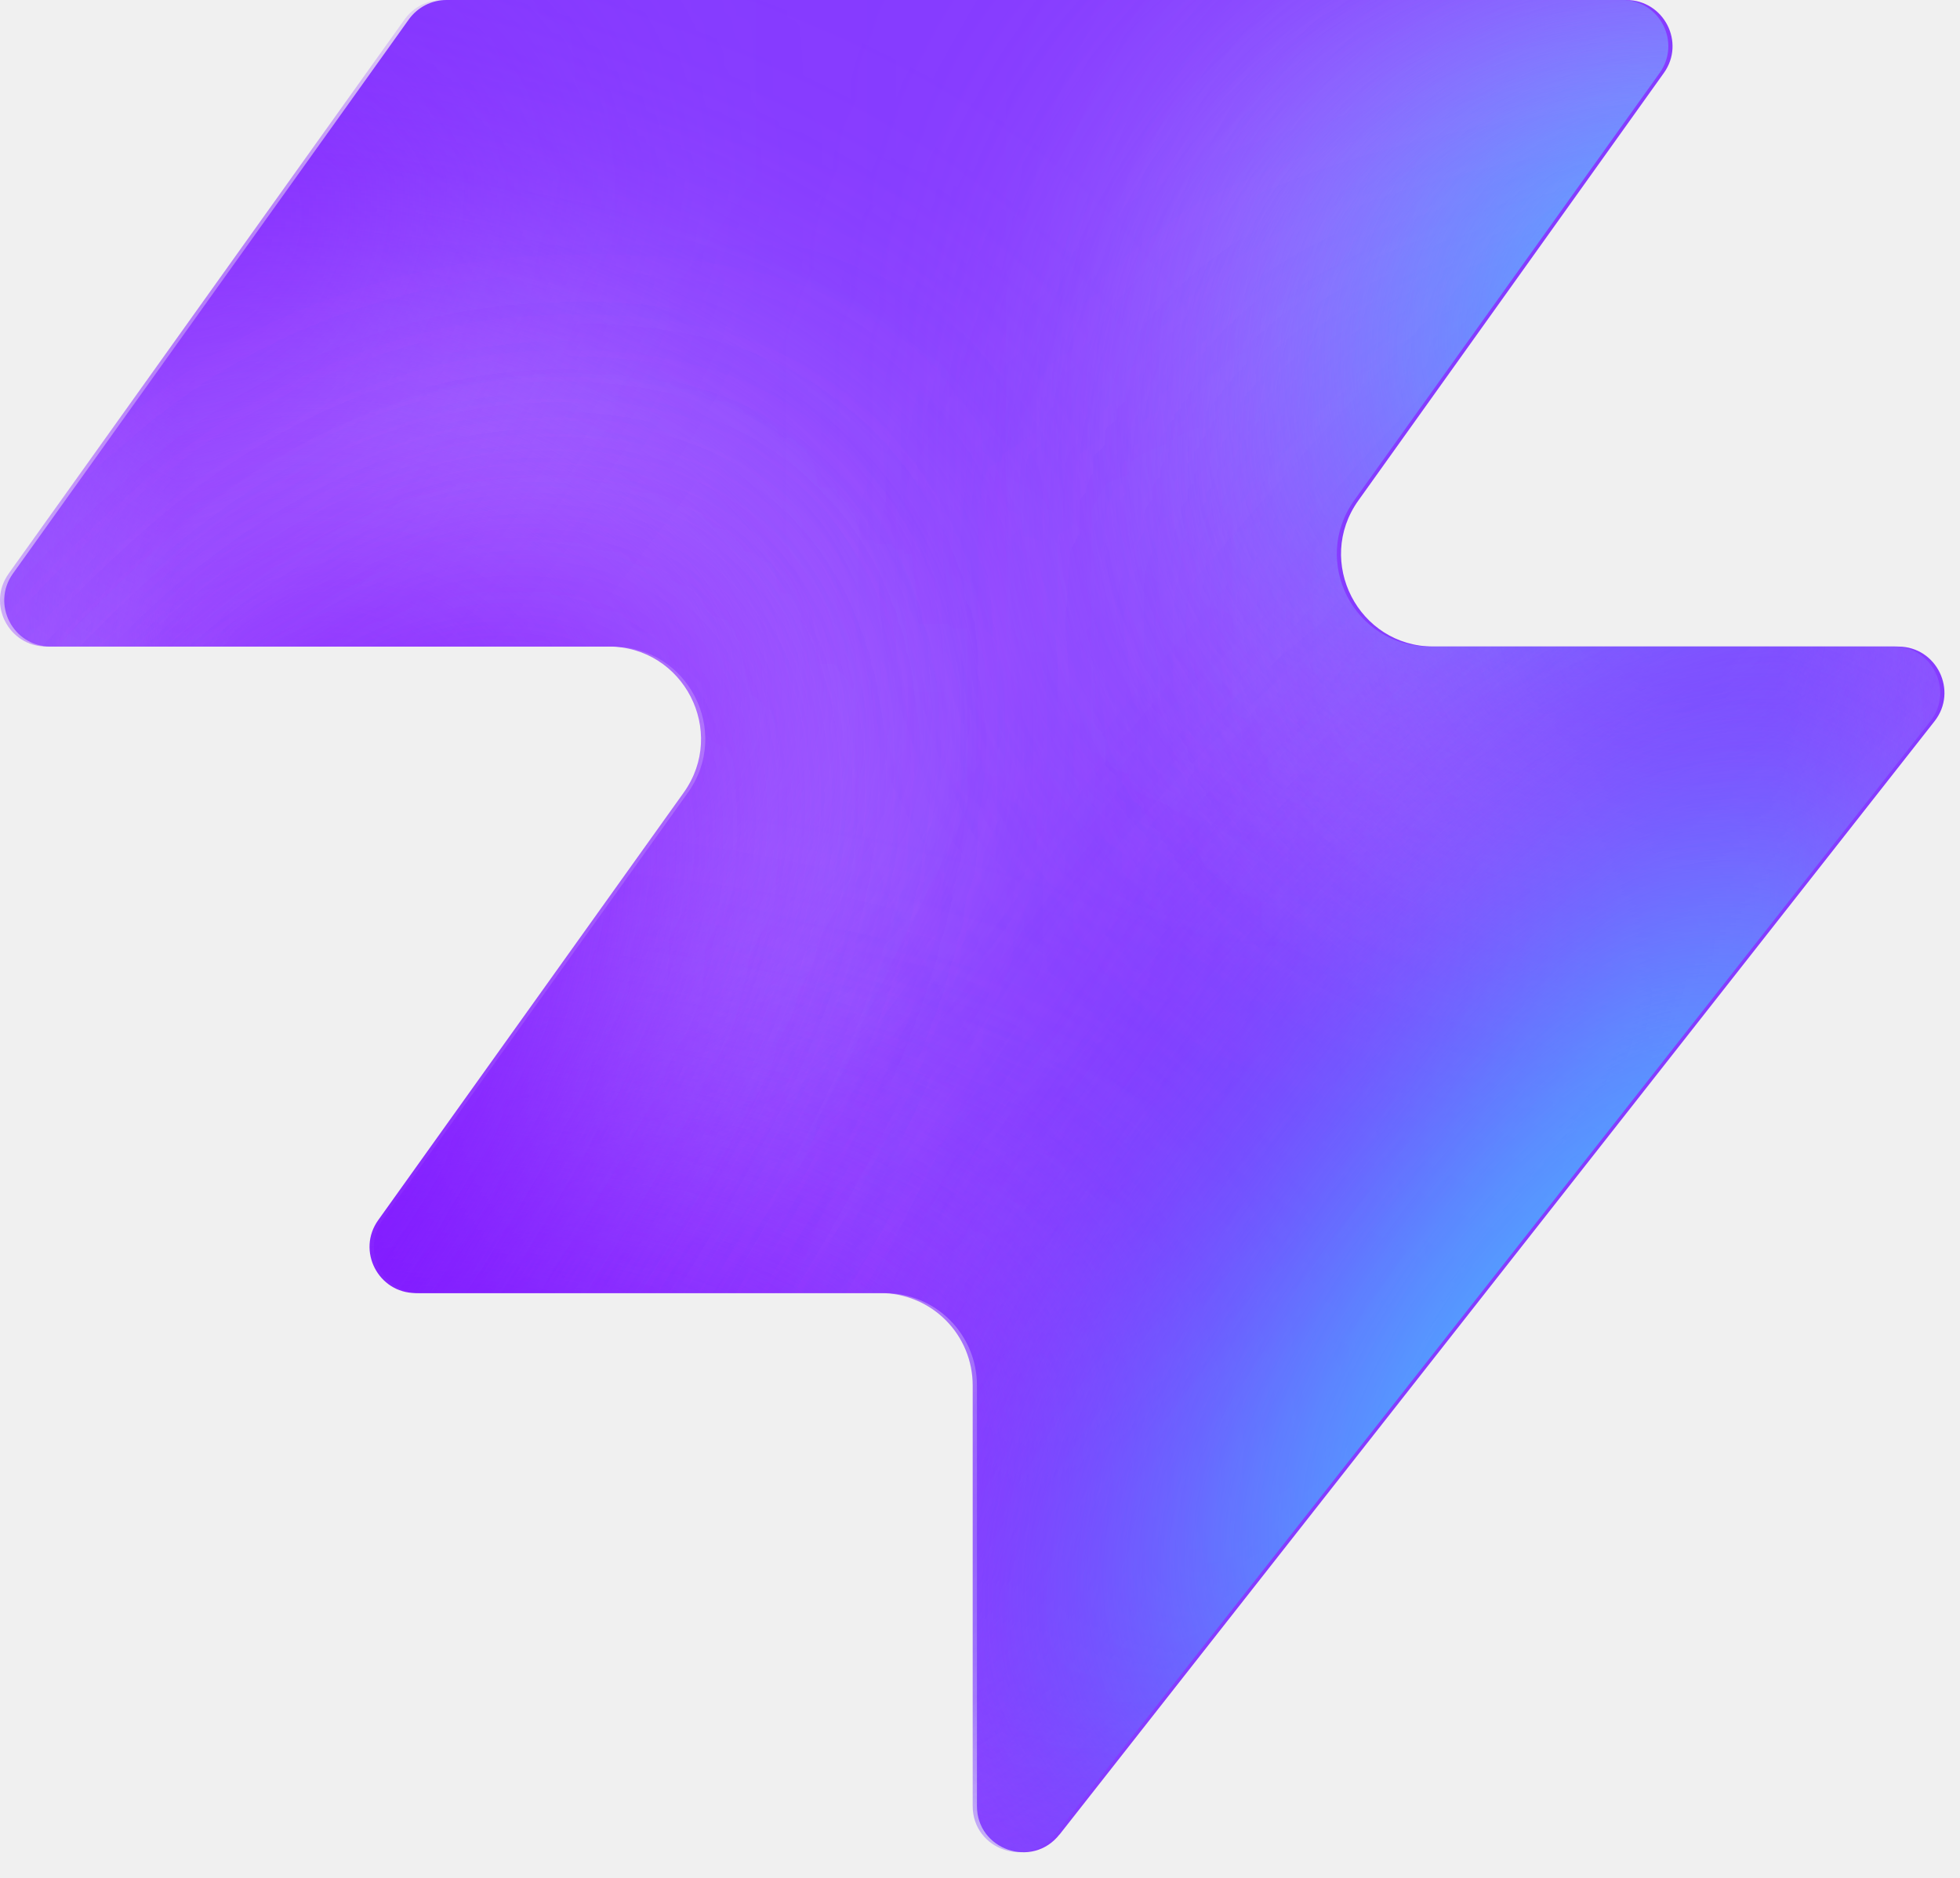
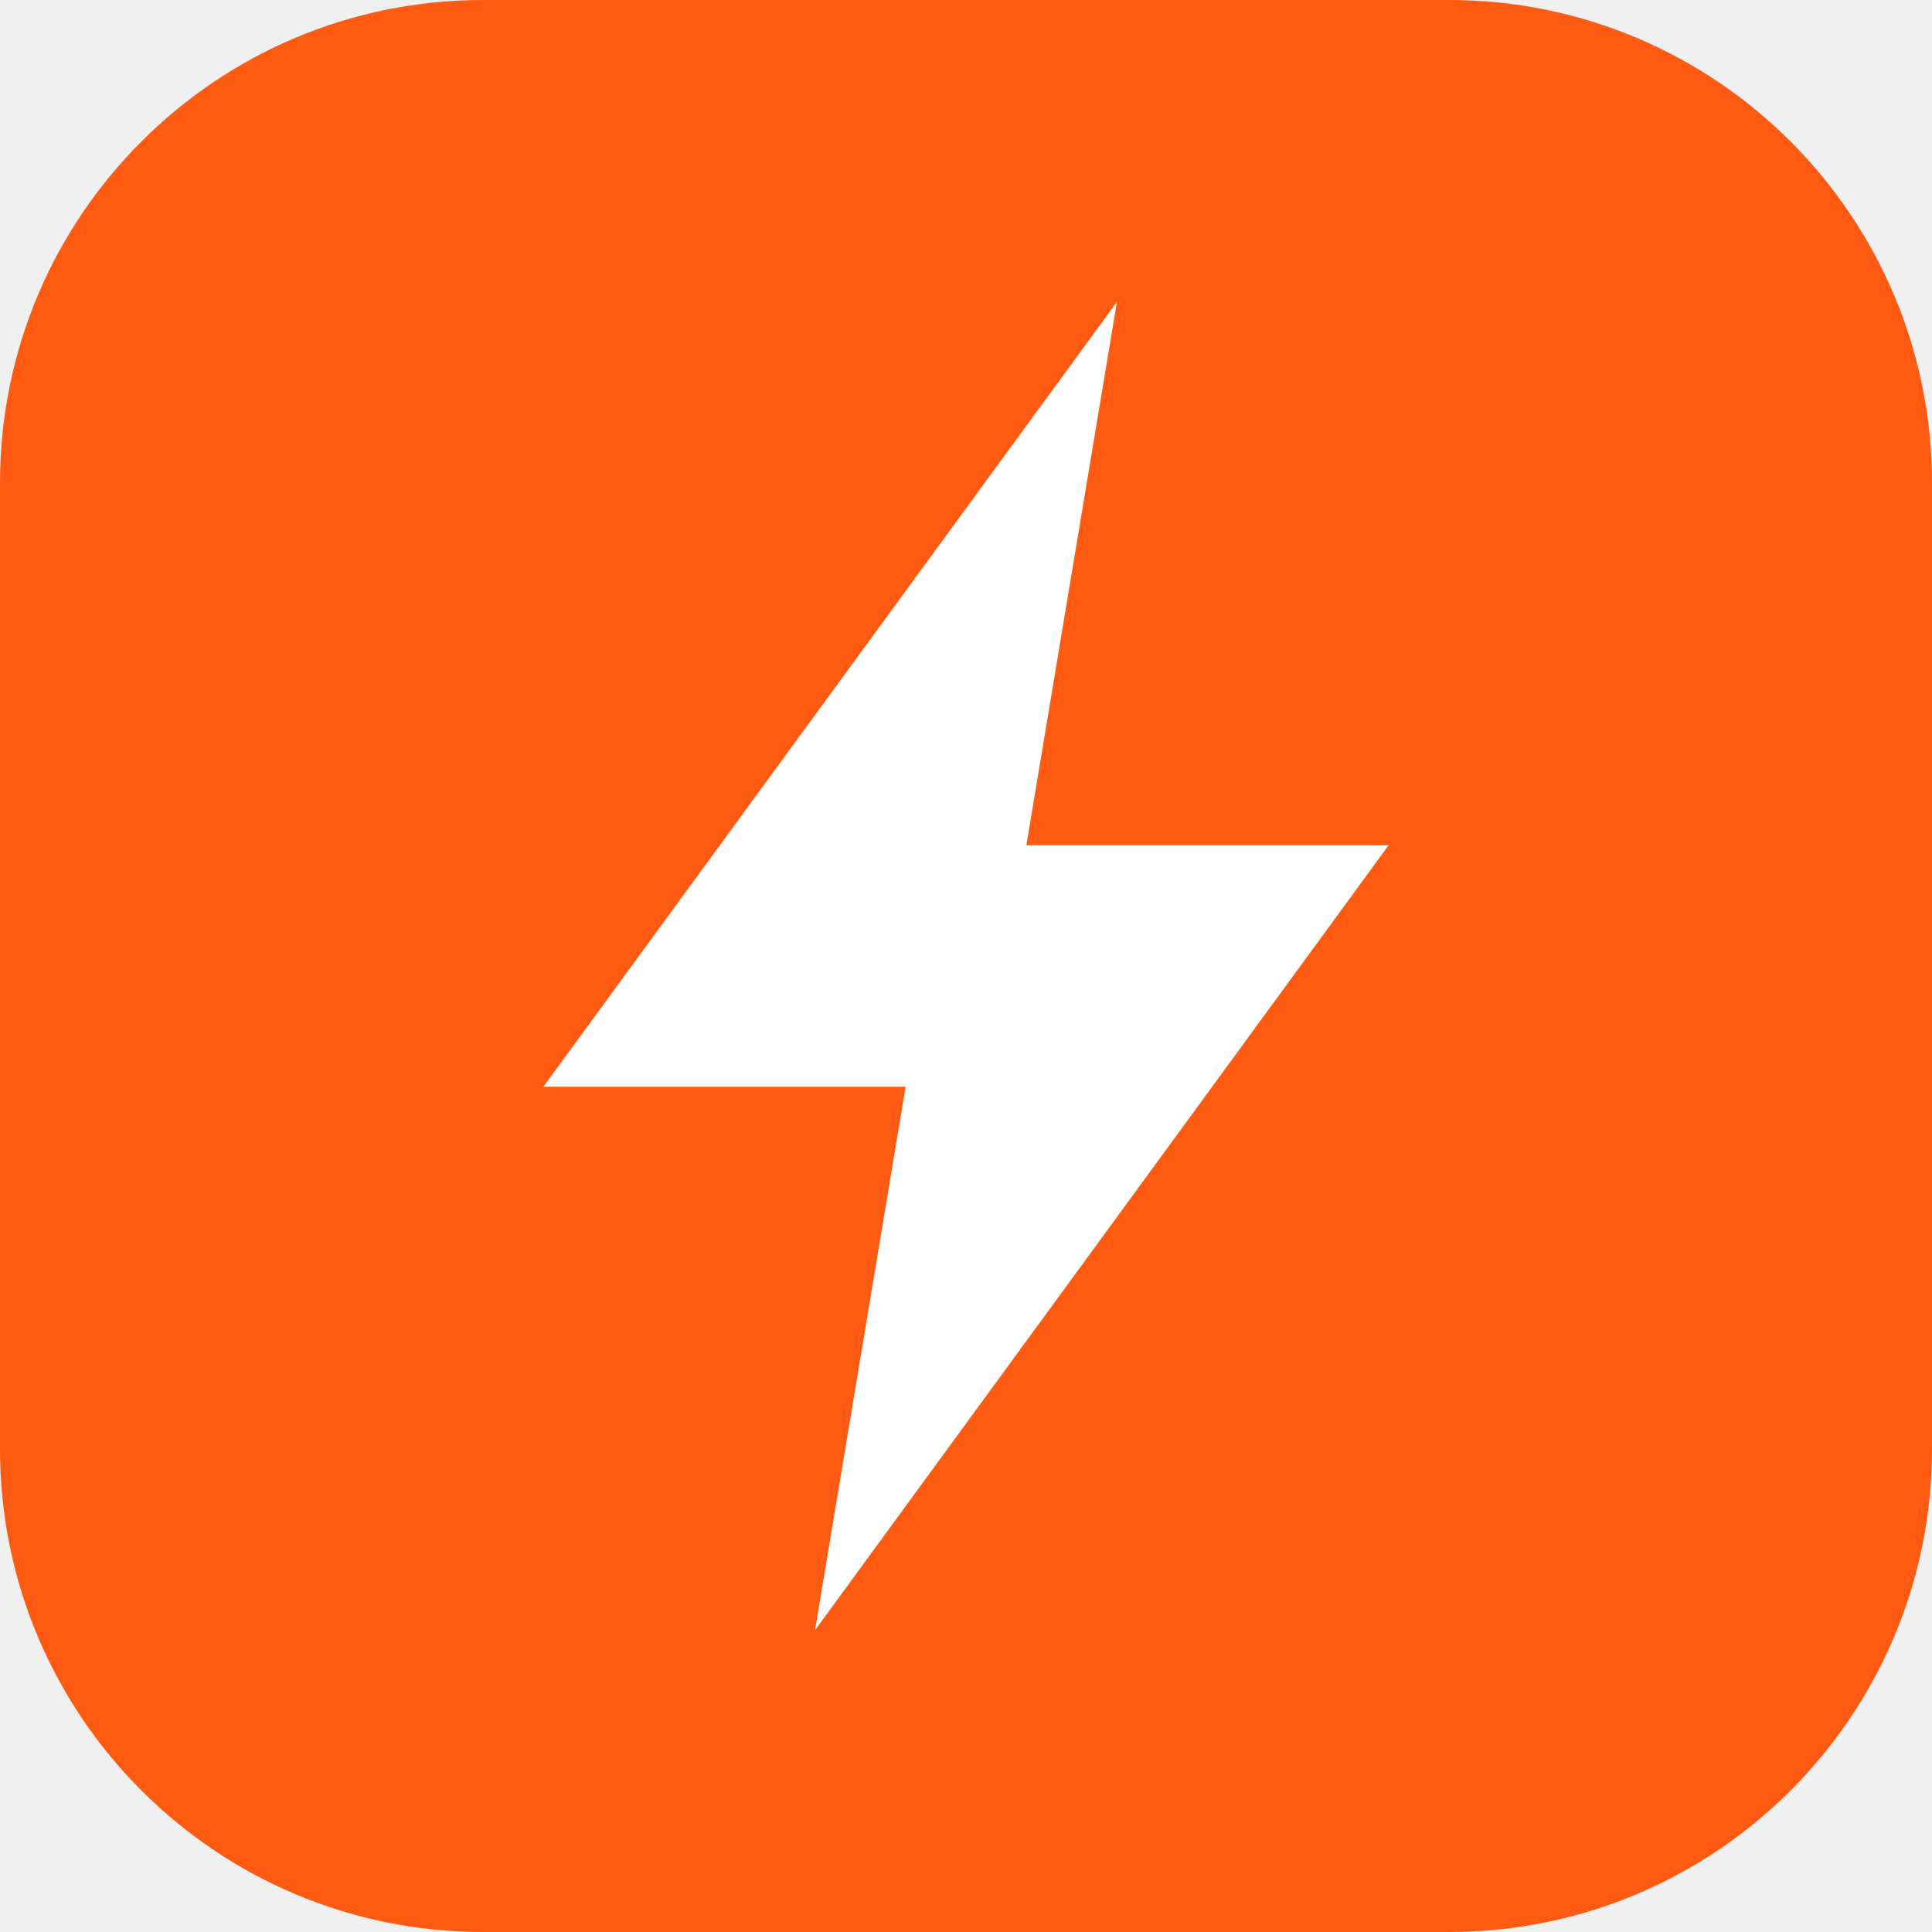
- <svg xmlns="http://www.w3.org/2000/svg" width="48" height="46" fill="none" viewBox="0 0 48 46">
-   <path fill="#863bff" d="M25.946 44.938c-.664.845-2.021.375-2.021-.698V33.937a2.26 2.26 0 0 0-2.262-2.262H10.287c-.92 0-1.456-1.04-.92-1.788l7.48-10.471c1.07-1.497 0-3.578-1.842-3.578H1.237c-.92 0-1.456-1.04-.92-1.788L10.013.474c.214-.297.556-.474.92-.474h28.894c.92 0 1.456 1.04.92 1.788l-7.48 10.471c-1.07 1.498 0 3.579 1.842 3.579h11.377c.943 0 1.473 1.088.89 1.83L25.947 44.94z" style="fill:#863bff;fill:color(display-p3 .525 .23 1);fill-opacity:1" />
-   <mask id="a" width="48" height="46" x="0" y="0" maskUnits="userSpaceOnUse" style="mask-type:alpha">
-     <path fill="#000" d="M25.842 44.938c-.664.844-2.021.375-2.021-.698V33.937a2.26 2.26 0 0 0-2.262-2.262H10.183c-.92 0-1.456-1.04-.92-1.788l7.48-10.471c1.07-1.498 0-3.579-1.842-3.579H1.133c-.92 0-1.456-1.04-.92-1.787L9.91.473c.214-.297.556-.474.92-.474h28.894c.92 0 1.456 1.04.92 1.788l-7.48 10.471c-1.07 1.498 0 3.578 1.842 3.578h11.377c.943 0 1.473 1.088.89 1.832L25.843 44.94z" style="fill:#000;fill-opacity:1" />
-   </mask>
-   <g mask="url(#a)">
-     <g filter="url(#b)">
-       <ellipse cx="5.508" cy="14.704" fill="#ede6ff" rx="5.508" ry="14.704" style="fill:#ede6ff;fill:color(display-p3 .927 .903 1);fill-opacity:1" transform="matrix(.00324 1 1 -.00324 -4.47 31.516)" />
-     </g>
-     <g filter="url(#c)">
-       <ellipse cx="10.399" cy="29.851" fill="#ede6ff" rx="10.399" ry="29.851" style="fill:#ede6ff;fill:color(display-p3 .927 .903 1);fill-opacity:1" transform="matrix(.00324 1 1 -.00324 -39.328 7.883)" />
-     </g>
-     <g filter="url(#d)">
-       <ellipse cx="5.508" cy="30.487" fill="#7e14ff" rx="5.508" ry="30.487" style="fill:#7e14ff;fill:color(display-p3 .492 .077 1);fill-opacity:1" transform="rotate(89.814 -25.913 -14.639)scale(1 -1)" />
-     </g>
-     <g filter="url(#e)">
-       <ellipse cx="5.508" cy="30.599" fill="#7e14ff" rx="5.508" ry="30.599" style="fill:#7e14ff;fill:color(display-p3 .492 .077 1);fill-opacity:1" transform="rotate(89.814 -32.644 -3.334)scale(1 -1)" />
-     </g>
-     <g filter="url(#f)">
-       <ellipse cx="5.508" cy="30.599" fill="#7e14ff" rx="5.508" ry="30.599" style="fill:#7e14ff;fill:color(display-p3 .492 .077 1);fill-opacity:1" transform="matrix(.00324 1 1 -.00324 -34.34 30.47)" />
-     </g>
-     <g filter="url(#g)">
-       <ellipse cx="14.072" cy="22.078" fill="#ede6ff" rx="14.072" ry="22.078" style="fill:#ede6ff;fill:color(display-p3 .927 .903 1);fill-opacity:1" transform="rotate(93.35 24.506 48.493)scale(-1 1)" />
-     </g>
-     <g filter="url(#h)">
-       <ellipse cx="3.47" cy="21.501" fill="#7e14ff" rx="3.47" ry="21.501" style="fill:#7e14ff;fill:color(display-p3 .492 .077 1);fill-opacity:1" transform="rotate(89.009 28.708 47.59)scale(-1 1)" />
-     </g>
-     <g filter="url(#i)">
-       <ellipse cx="3.47" cy="21.501" fill="#7e14ff" rx="3.47" ry="21.501" style="fill:#7e14ff;fill:color(display-p3 .492 .077 1);fill-opacity:1" transform="rotate(89.009 28.708 47.59)scale(-1 1)" />
-     </g>
-     <g filter="url(#j)">
-       <ellipse cx=".387" cy="8.972" fill="#7e14ff" rx="4.407" ry="29.108" style="fill:#7e14ff;fill:color(display-p3 .492 .077 1);fill-opacity:1" transform="rotate(39.51 .387 8.972)" />
-     </g>
-     <g filter="url(#k)">
-       <ellipse cx="47.523" cy="-6.092" fill="#7e14ff" rx="4.407" ry="29.108" style="fill:#7e14ff;fill:color(display-p3 .492 .077 1);fill-opacity:1" transform="rotate(37.892 47.523 -6.092)" />
-     </g>
-     <g filter="url(#l)">
-       <ellipse cx="41.412" cy="6.333" fill="#47bfff" rx="5.971" ry="9.665" style="fill:#47bfff;fill:color(display-p3 .28 .748 1);fill-opacity:1" transform="rotate(37.892 41.412 6.333)" />
-     </g>
-     <g filter="url(#m)">
-       <ellipse cx="-1.879" cy="38.332" fill="#7e14ff" rx="4.407" ry="29.108" style="fill:#7e14ff;fill:color(display-p3 .492 .077 1);fill-opacity:1" transform="rotate(37.892 -1.88 38.332)" />
-     </g>
-     <g filter="url(#n)">
-       <ellipse cx="-1.879" cy="38.332" fill="#7e14ff" rx="4.407" ry="29.108" style="fill:#7e14ff;fill:color(display-p3 .492 .077 1);fill-opacity:1" transform="rotate(37.892 -1.88 38.332)" />
-     </g>
-     <g filter="url(#o)">
-       <ellipse cx="35.651" cy="29.907" fill="#7e14ff" rx="4.407" ry="29.108" style="fill:#7e14ff;fill:color(display-p3 .492 .077 1);fill-opacity:1" transform="rotate(37.892 35.651 29.907)" />
-     </g>
-     <g filter="url(#p)">
-       <ellipse cx="38.418" cy="32.4" fill="#47bfff" rx="5.971" ry="15.297" style="fill:#47bfff;fill:color(display-p3 .28 .748 1);fill-opacity:1" transform="rotate(37.892 38.418 32.4)" />
-     </g>
-   </g>
-   <defs>
-     <filter id="b" width="60.045" height="41.654" x="-19.77" y="16.149" color-interpolation-filters="sRGB" filterUnits="userSpaceOnUse">
-       <feFlood flood-opacity="0" result="BackgroundImageFix" />
-       <feBlend in="SourceGraphic" in2="BackgroundImageFix" result="shape" />
-       <feGaussianBlur result="effect1_foregroundBlur_2002_17158" stdDeviation="7.659" />
-     </filter>
-     <filter id="c" width="90.34" height="51.437" x="-54.613" y="-7.533" color-interpolation-filters="sRGB" filterUnits="userSpaceOnUse">
-       <feFlood flood-opacity="0" result="BackgroundImageFix" />
-       <feBlend in="SourceGraphic" in2="BackgroundImageFix" result="shape" />
-       <feGaussianBlur result="effect1_foregroundBlur_2002_17158" stdDeviation="7.659" />
-     </filter>
-     <filter id="d" width="79.355" height="29.4" x="-49.64" y="2.03" color-interpolation-filters="sRGB" filterUnits="userSpaceOnUse">
-       <feFlood flood-opacity="0" result="BackgroundImageFix" />
-       <feBlend in="SourceGraphic" in2="BackgroundImageFix" result="shape" />
-       <feGaussianBlur result="effect1_foregroundBlur_2002_17158" stdDeviation="4.596" />
-     </filter>
-     <filter id="e" width="79.579" height="29.4" x="-45.045" y="20.029" color-interpolation-filters="sRGB" filterUnits="userSpaceOnUse">
-       <feFlood flood-opacity="0" result="BackgroundImageFix" />
-       <feBlend in="SourceGraphic" in2="BackgroundImageFix" result="shape" />
-       <feGaussianBlur result="effect1_foregroundBlur_2002_17158" stdDeviation="4.596" />
-     </filter>
-     <filter id="f" width="79.579" height="29.4" x="-43.513" y="21.178" color-interpolation-filters="sRGB" filterUnits="userSpaceOnUse">
-       <feFlood flood-opacity="0" result="BackgroundImageFix" />
-       <feBlend in="SourceGraphic" in2="BackgroundImageFix" result="shape" />
-       <feGaussianBlur result="effect1_foregroundBlur_2002_17158" stdDeviation="4.596" />
-     </filter>
-     <filter id="g" width="74.749" height="58.852" x="15.756" y="-17.901" color-interpolation-filters="sRGB" filterUnits="userSpaceOnUse">
-       <feFlood flood-opacity="0" result="BackgroundImageFix" />
-       <feBlend in="SourceGraphic" in2="BackgroundImageFix" result="shape" />
-       <feGaussianBlur result="effect1_foregroundBlur_2002_17158" stdDeviation="7.659" />
-     </filter>
-     <filter id="h" width="61.377" height="25.362" x="23.548" y="2.284" color-interpolation-filters="sRGB" filterUnits="userSpaceOnUse">
-       <feFlood flood-opacity="0" result="BackgroundImageFix" />
-       <feBlend in="SourceGraphic" in2="BackgroundImageFix" result="shape" />
-       <feGaussianBlur result="effect1_foregroundBlur_2002_17158" stdDeviation="4.596" />
-     </filter>
-     <filter id="i" width="61.377" height="25.362" x="23.548" y="2.284" color-interpolation-filters="sRGB" filterUnits="userSpaceOnUse">
-       <feFlood flood-opacity="0" result="BackgroundImageFix" />
-       <feBlend in="SourceGraphic" in2="BackgroundImageFix" result="shape" />
-       <feGaussianBlur result="effect1_foregroundBlur_2002_17158" stdDeviation="4.596" />
-     </filter>
-     <filter id="j" width="56.045" height="63.649" x="-27.636" y="-22.853" color-interpolation-filters="sRGB" filterUnits="userSpaceOnUse">
-       <feFlood flood-opacity="0" result="BackgroundImageFix" />
-       <feBlend in="SourceGraphic" in2="BackgroundImageFix" result="shape" />
-       <feGaussianBlur result="effect1_foregroundBlur_2002_17158" stdDeviation="4.596" />
-     </filter>
-     <filter id="k" width="54.814" height="64.646" x="20.116" y="-38.415" color-interpolation-filters="sRGB" filterUnits="userSpaceOnUse">
-       <feFlood flood-opacity="0" result="BackgroundImageFix" />
-       <feBlend in="SourceGraphic" in2="BackgroundImageFix" result="shape" />
-       <feGaussianBlur result="effect1_foregroundBlur_2002_17158" stdDeviation="4.596" />
-     </filter>
-     <filter id="l" width="33.541" height="35.313" x="24.641" y="-11.323" color-interpolation-filters="sRGB" filterUnits="userSpaceOnUse">
-       <feFlood flood-opacity="0" result="BackgroundImageFix" />
-       <feBlend in="SourceGraphic" in2="BackgroundImageFix" result="shape" />
-       <feGaussianBlur result="effect1_foregroundBlur_2002_17158" stdDeviation="4.596" />
-     </filter>
-     <filter id="m" width="54.814" height="64.646" x="-29.286" y="6.009" color-interpolation-filters="sRGB" filterUnits="userSpaceOnUse">
-       <feFlood flood-opacity="0" result="BackgroundImageFix" />
-       <feBlend in="SourceGraphic" in2="BackgroundImageFix" result="shape" />
-       <feGaussianBlur result="effect1_foregroundBlur_2002_17158" stdDeviation="4.596" />
-     </filter>
-     <filter id="n" width="54.814" height="64.646" x="-29.286" y="6.009" color-interpolation-filters="sRGB" filterUnits="userSpaceOnUse">
-       <feFlood flood-opacity="0" result="BackgroundImageFix" />
-       <feBlend in="SourceGraphic" in2="BackgroundImageFix" result="shape" />
-       <feGaussianBlur result="effect1_foregroundBlur_2002_17158" stdDeviation="4.596" />
-     </filter>
-     <filter id="o" width="54.814" height="64.646" x="8.244" y="-2.416" color-interpolation-filters="sRGB" filterUnits="userSpaceOnUse">
-       <feFlood flood-opacity="0" result="BackgroundImageFix" />
-       <feBlend in="SourceGraphic" in2="BackgroundImageFix" result="shape" />
-       <feGaussianBlur result="effect1_foregroundBlur_2002_17158" stdDeviation="4.596" />
-     </filter>
-     <filter id="p" width="39.409" height="43.623" x="18.713" y="10.588" color-interpolation-filters="sRGB" filterUnits="userSpaceOnUse">
-       <feFlood flood-opacity="0" result="BackgroundImageFix" />
-       <feBlend in="SourceGraphic" in2="BackgroundImageFix" result="shape" />
-       <feGaussianBlur result="effect1_foregroundBlur_2002_17158" stdDeviation="4.596" />
-     </filter>
-   </defs>
+ <svg xmlns="http://www.w3.org/2000/svg" viewBox="0 0 32 32">
+   <rect width="32" height="32" rx="8" fill="#fe5a11" />
+   <path d="M18.5 5 9 18h6l-1.5 9L23 14h-6l1.5-9Z" fill="#fff" />
</svg>
